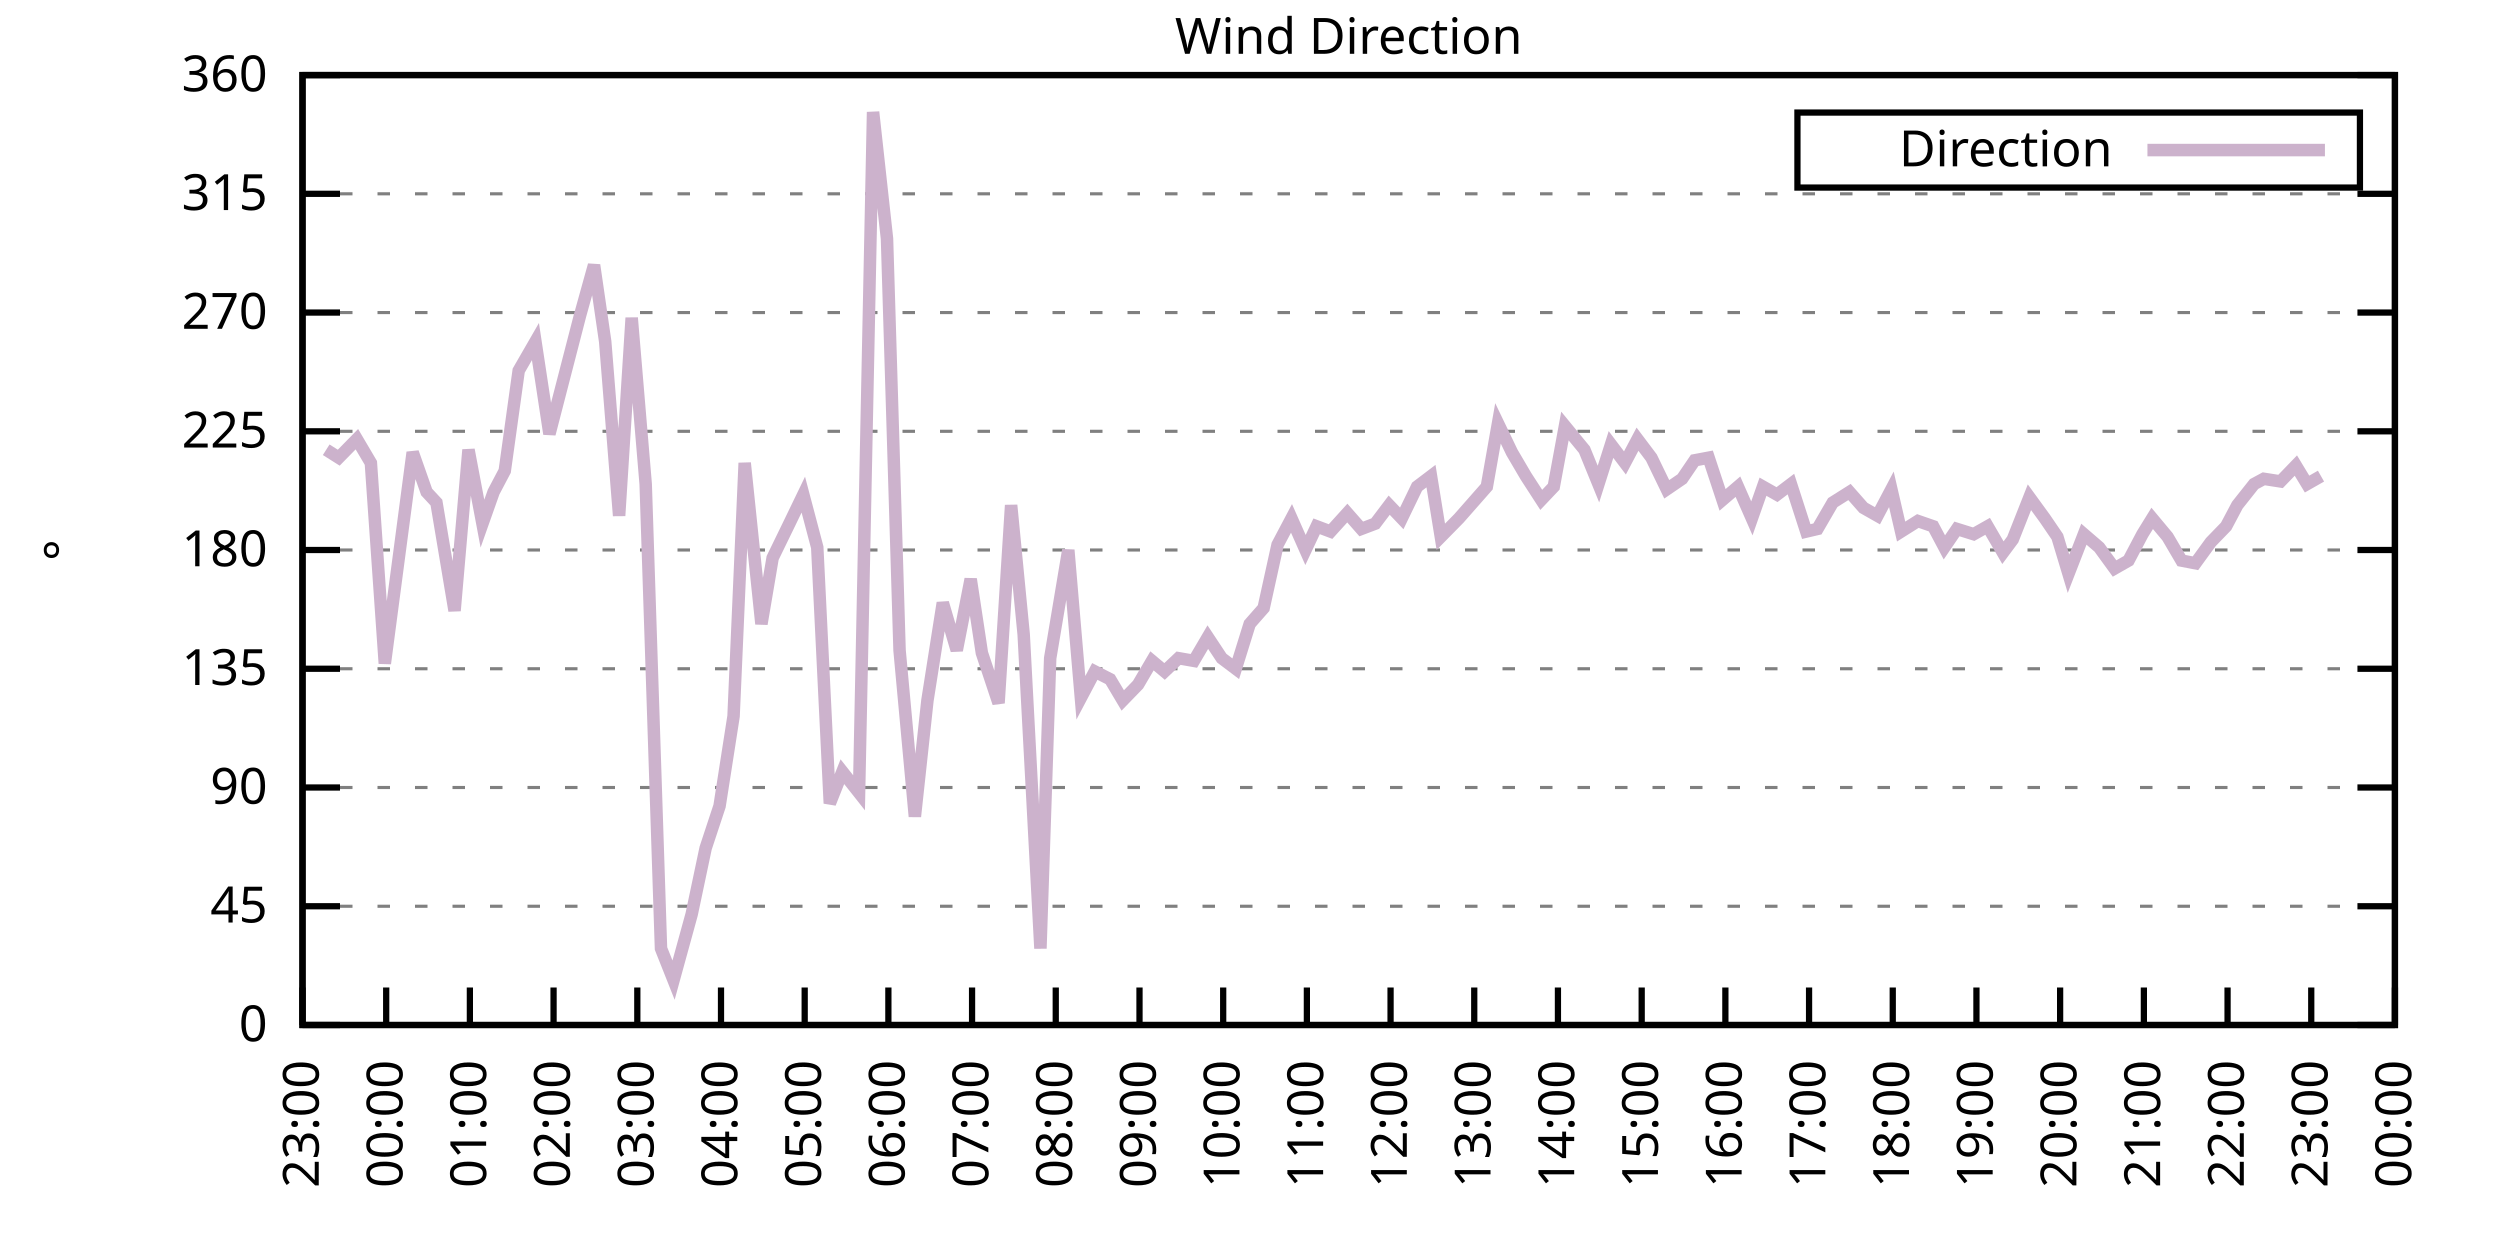
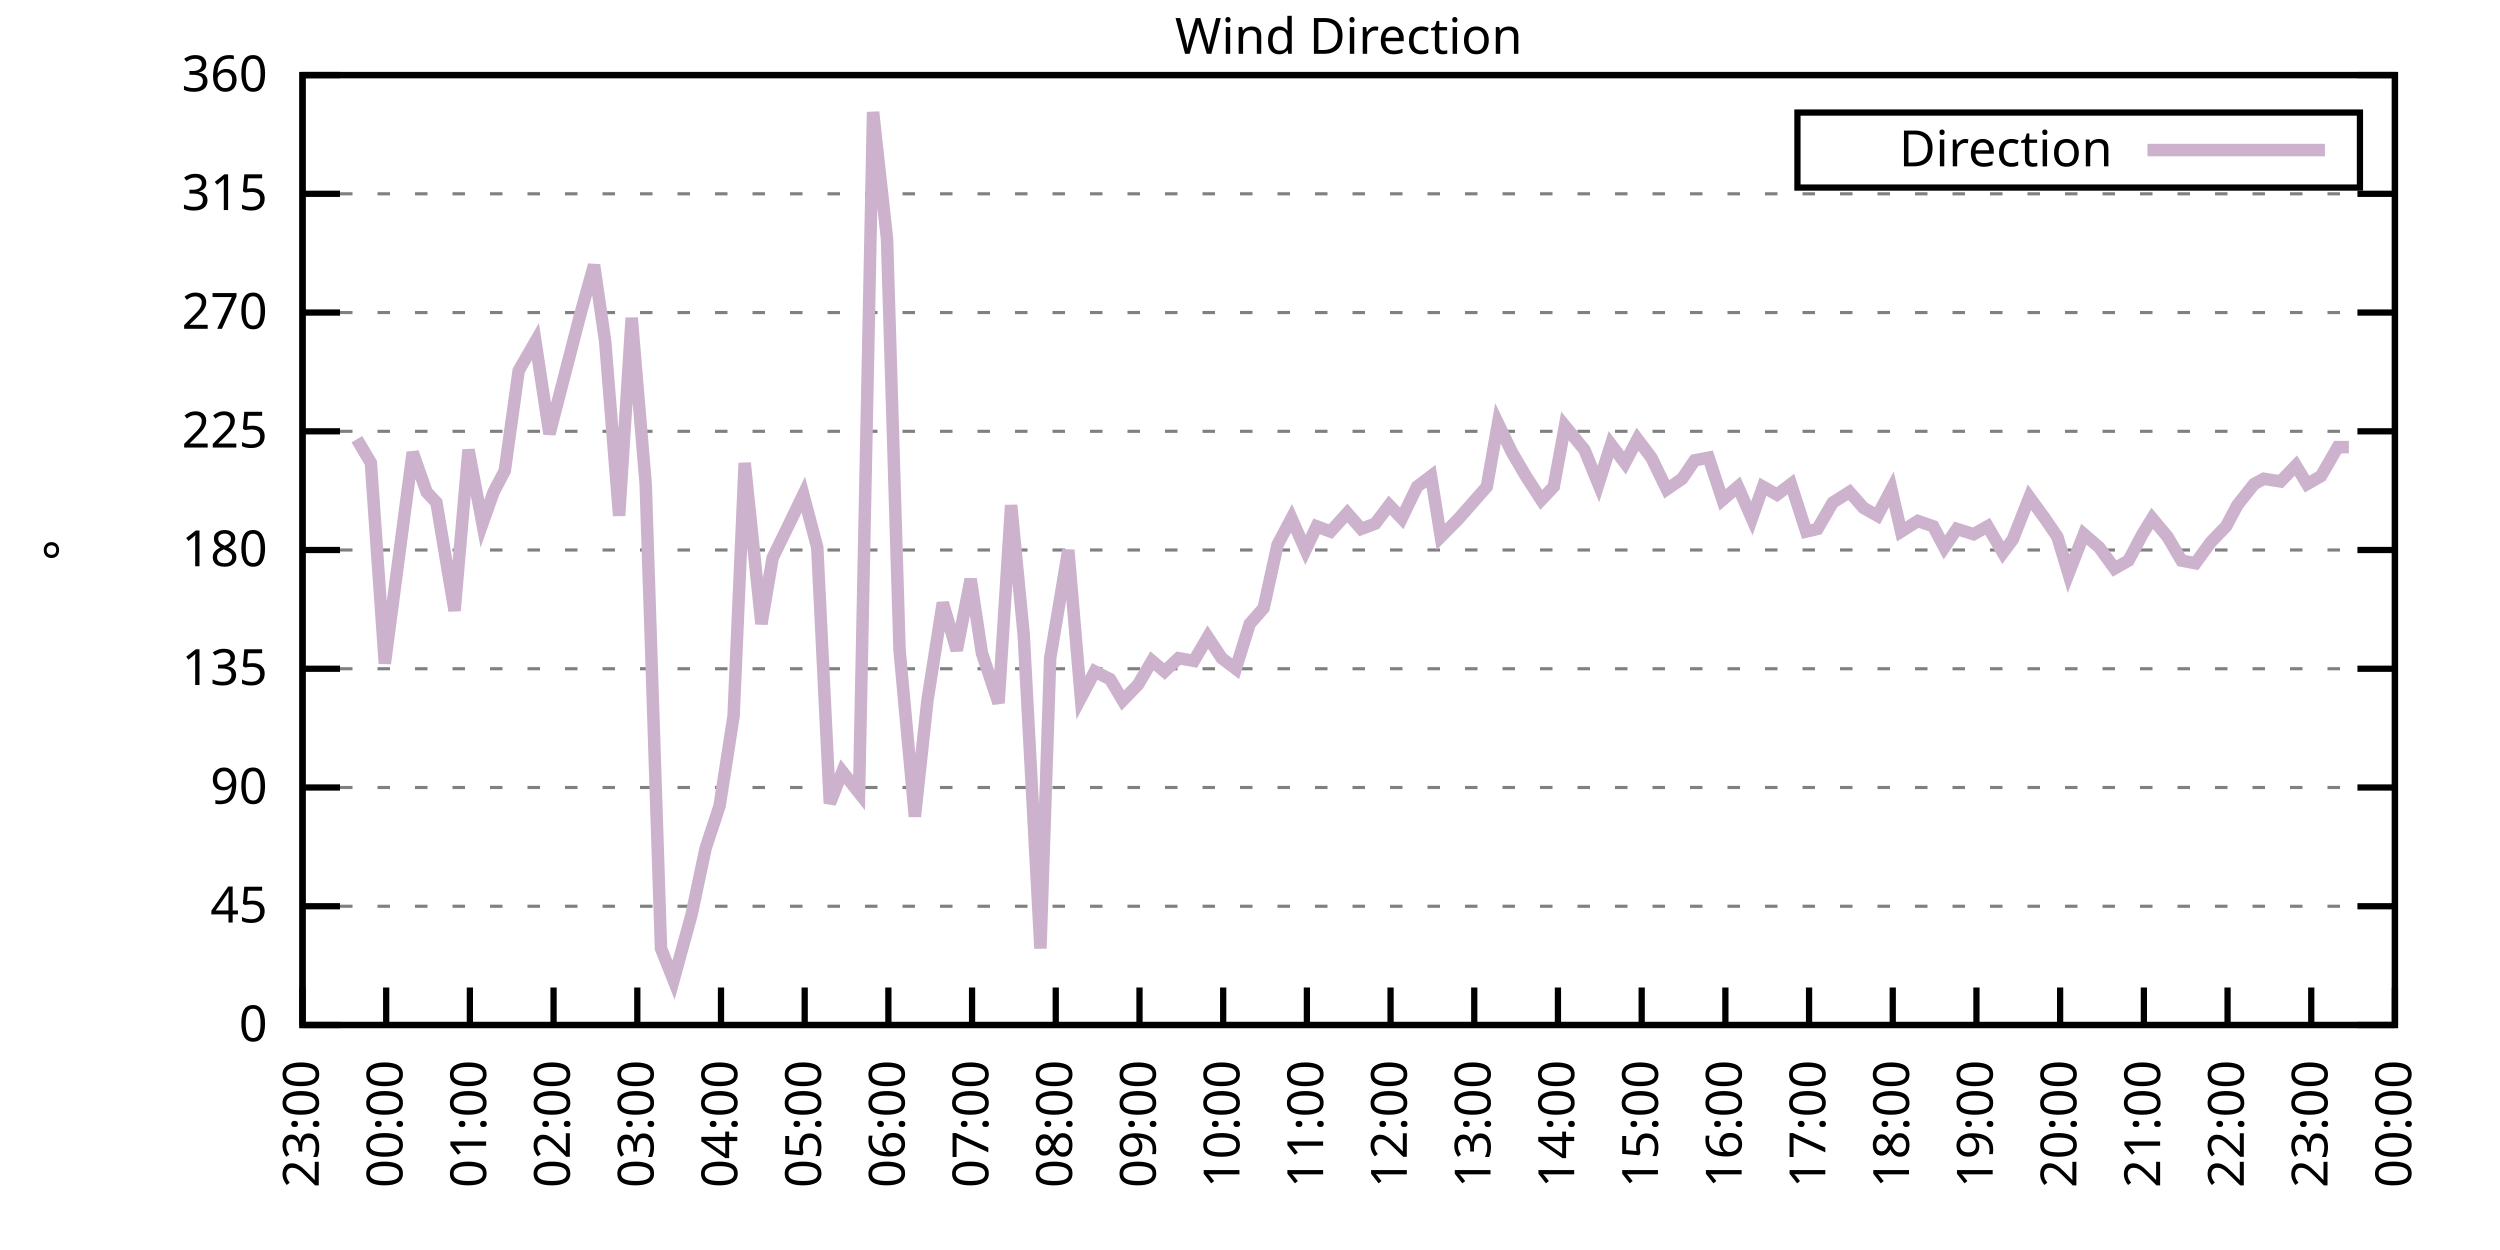
<svg xmlns="http://www.w3.org/2000/svg" xmlns:xlink="http://www.w3.org/1999/xlink" width="400" height="200" viewBox="0 0 400 200">
  <g id="gnuplot_canvas">
    <rect x="0" y="0" width="400" height="200" fill="none" />
    <defs>
      <circle id="gpDot" r="0.5" stroke-width="0.5" stroke="currentColor" />
      <path id="gpPt0" stroke-width="0.333" stroke="currentColor" d="M-1,0 h2 M0,-1 v2" />
      <path id="gpPt1" stroke-width="0.333" stroke="currentColor" d="M-1,-1 L1,1 M1,-1 L-1,1" />
      <path id="gpPt2" stroke-width="0.333" stroke="currentColor" d="M-1,0 L1,0 M0,-1 L0,1 M-1,-1 L1,1 M-1,1 L1,-1" />
      <rect id="gpPt3" stroke-width="0.333" stroke="currentColor" x="-1" y="-1" width="2" height="2" />
      <rect id="gpPt4" stroke-width="0.333" stroke="currentColor" fill="currentColor" x="-1" y="-1" width="2" height="2" />
      <circle id="gpPt5" stroke-width="0.333" stroke="currentColor" cx="0" cy="0" r="1" />
      <use xlink:href="#gpPt5" id="gpPt6" fill="currentColor" stroke="none" />
      <path id="gpPt7" stroke-width="0.333" stroke="currentColor" d="M0,-1.33 L-1.33,0.67 L1.33,0.67 z" />
      <use xlink:href="#gpPt7" id="gpPt8" fill="currentColor" stroke="none" />
      <use xlink:href="#gpPt7" id="gpPt9" stroke="currentColor" transform="rotate(180)" />
      <use xlink:href="#gpPt9" id="gpPt10" fill="currentColor" stroke="none" />
      <use xlink:href="#gpPt3" id="gpPt11" stroke="currentColor" transform="rotate(45)" />
      <use xlink:href="#gpPt11" id="gpPt12" fill="currentColor" stroke="none" />
      <path id="gpPt13" stroke-width="0.333" stroke="currentColor" d="M0,1.330 L1.265,0.411 L0.782,-1.067 L-0.782,-1.076 L-1.265,0.411 z" />
      <use xlink:href="#gpPt13" id="gpPt14" fill="currentColor" stroke="none" />
      <filter id="textbox" filterUnits="objectBoundingBox" x="0" y="0" height="1" width="1">
        <feFlood flood-color="white" flood-opacity="1" result="bgnd" />
        <feComposite in="SourceGraphic" in2="bgnd" operator="atop" />
      </filter>
      <filter id="greybox" filterUnits="objectBoundingBox" x="0" y="0" height="1" width="1">
        <feFlood flood-color="lightgrey" flood-opacity="1" result="grey" />
        <feComposite in="SourceGraphic" in2="grey" operator="atop" />
      </filter>
    </defs>
    <g fill="none" color="white" stroke="currentColor" stroke-width="1.00" stroke-linecap="butt" stroke-linejoin="miter">
</g>
    <g fill="none" color="black" stroke="currentColor" stroke-width="1.00" stroke-linecap="butt" stroke-linejoin="miter">
      <g stroke="none" shape-rendering="crispEdges">
        <polygon fill="rgb(255, 255, 255)" points="48.40,164.00 383.18,164.00 383.18,12.02 48.40,12.02 " />
      </g>
    </g>
    <g fill="none" color="black" stroke="currentColor" stroke-width="1.00" stroke-linecap="butt" stroke-linejoin="miter">
</g>
    <g fill="none" color="black" stroke="black" stroke-width="0.50" stroke-linecap="butt" stroke-linejoin="miter">
</g>
    <g fill="none" color="gray" stroke="currentColor" stroke-width="0.50" stroke-linecap="butt" stroke-linejoin="miter">
      <path stroke="gray" stroke-dasharray="2,4" class="gridline" d="M48.40,164.00 L383.19,164.00  " />
    </g>
    <g fill="none" color="gray" stroke="gray" stroke-width="1.00" stroke-linecap="butt" stroke-linejoin="miter">
</g>
    <g fill="none" color="black" stroke="currentColor" stroke-width="1.00" stroke-linecap="butt" stroke-linejoin="miter">
      <path stroke="black" d="M48.40,164.00 L54.40,164.00 M383.19,164.00 L377.19,164.00  " />
      <g transform="translate(42.80,166.60)" stroke="none" fill="black" font-family="Sans" font-size="8.00" text-anchor="end">
        <text>
          <tspan font-family="Sans"> 0</tspan>
        </text>
      </g>
    </g>
    <g fill="none" color="black" stroke="currentColor" stroke-width="1.00" stroke-linecap="butt" stroke-linejoin="miter">
</g>
    <g fill="none" color="black" stroke="black" stroke-width="0.50" stroke-linecap="butt" stroke-linejoin="miter">
</g>
    <g fill="none" color="gray" stroke="currentColor" stroke-width="0.50" stroke-linecap="butt" stroke-linejoin="miter">
      <path stroke="gray" stroke-dasharray="2,4" class="gridline" d="M48.40,145.00 L383.19,145.00  " />
    </g>
    <g fill="none" color="gray" stroke="gray" stroke-width="1.00" stroke-linecap="butt" stroke-linejoin="miter">
</g>
    <g fill="none" color="black" stroke="currentColor" stroke-width="1.00" stroke-linecap="butt" stroke-linejoin="miter">
      <path stroke="black" d="M48.40,145.00 L54.40,145.00 M383.19,145.00 L377.19,145.00  " />
      <g transform="translate(42.80,147.60)" stroke="none" fill="black" font-family="Sans" font-size="8.00" text-anchor="end">
        <text>
          <tspan font-family="Sans"> 45</tspan>
        </text>
      </g>
    </g>
    <g fill="none" color="black" stroke="currentColor" stroke-width="1.00" stroke-linecap="butt" stroke-linejoin="miter">
</g>
    <g fill="none" color="black" stroke="black" stroke-width="0.50" stroke-linecap="butt" stroke-linejoin="miter">
</g>
    <g fill="none" color="gray" stroke="currentColor" stroke-width="0.50" stroke-linecap="butt" stroke-linejoin="miter">
      <path stroke="gray" stroke-dasharray="2,4" class="gridline" d="M48.40,126.00 L383.19,126.00  " />
    </g>
    <g fill="none" color="gray" stroke="gray" stroke-width="1.00" stroke-linecap="butt" stroke-linejoin="miter">
</g>
    <g fill="none" color="black" stroke="currentColor" stroke-width="1.00" stroke-linecap="butt" stroke-linejoin="miter">
      <path stroke="black" d="M48.40,126.00 L54.40,126.00 M383.19,126.00 L377.19,126.00  " />
      <g transform="translate(42.80,128.60)" stroke="none" fill="black" font-family="Sans" font-size="8.00" text-anchor="end">
        <text>
          <tspan font-family="Sans"> 90</tspan>
        </text>
      </g>
    </g>
    <g fill="none" color="black" stroke="currentColor" stroke-width="1.00" stroke-linecap="butt" stroke-linejoin="miter">
</g>
    <g fill="none" color="black" stroke="black" stroke-width="0.50" stroke-linecap="butt" stroke-linejoin="miter">
</g>
    <g fill="none" color="gray" stroke="currentColor" stroke-width="0.50" stroke-linecap="butt" stroke-linejoin="miter">
      <path stroke="gray" stroke-dasharray="2,4" class="gridline" d="M48.40,107.00 L383.19,107.00  " />
    </g>
    <g fill="none" color="gray" stroke="gray" stroke-width="1.00" stroke-linecap="butt" stroke-linejoin="miter">
</g>
    <g fill="none" color="black" stroke="currentColor" stroke-width="1.00" stroke-linecap="butt" stroke-linejoin="miter">
      <path stroke="black" d="M48.40,107.00 L54.40,107.00 M383.19,107.00 L377.19,107.00  " />
      <g transform="translate(42.80,109.60)" stroke="none" fill="black" font-family="Sans" font-size="8.00" text-anchor="end">
        <text>
          <tspan font-family="Sans"> 135</tspan>
        </text>
      </g>
    </g>
    <g fill="none" color="black" stroke="currentColor" stroke-width="1.00" stroke-linecap="butt" stroke-linejoin="miter">
</g>
    <g fill="none" color="black" stroke="black" stroke-width="0.50" stroke-linecap="butt" stroke-linejoin="miter">
</g>
    <g fill="none" color="gray" stroke="currentColor" stroke-width="0.50" stroke-linecap="butt" stroke-linejoin="miter">
      <path stroke="gray" stroke-dasharray="2,4" class="gridline" d="M48.40,88.00 L383.19,88.00  " />
    </g>
    <g fill="none" color="gray" stroke="gray" stroke-width="1.00" stroke-linecap="butt" stroke-linejoin="miter">
</g>
    <g fill="none" color="black" stroke="currentColor" stroke-width="1.00" stroke-linecap="butt" stroke-linejoin="miter">
      <path stroke="black" d="M48.40,88.00 L54.40,88.00 M383.19,88.00 L377.19,88.00  " />
      <g transform="translate(42.80,90.60)" stroke="none" fill="black" font-family="Sans" font-size="8.00" text-anchor="end">
        <text>
          <tspan font-family="Sans"> 180</tspan>
        </text>
      </g>
    </g>
    <g fill="none" color="black" stroke="currentColor" stroke-width="1.00" stroke-linecap="butt" stroke-linejoin="miter">
</g>
    <g fill="none" color="black" stroke="black" stroke-width="0.50" stroke-linecap="butt" stroke-linejoin="miter">
</g>
    <g fill="none" color="gray" stroke="currentColor" stroke-width="0.50" stroke-linecap="butt" stroke-linejoin="miter">
      <path stroke="gray" stroke-dasharray="2,4" class="gridline" d="M48.40,69.01 L383.19,69.01  " />
    </g>
    <g fill="none" color="gray" stroke="gray" stroke-width="1.00" stroke-linecap="butt" stroke-linejoin="miter">
</g>
    <g fill="none" color="black" stroke="currentColor" stroke-width="1.00" stroke-linecap="butt" stroke-linejoin="miter">
      <path stroke="black" d="M48.40,69.01 L54.40,69.01 M383.19,69.01 L377.19,69.01  " />
      <g transform="translate(42.80,71.61)" stroke="none" fill="black" font-family="Sans" font-size="8.00" text-anchor="end">
        <text>
          <tspan font-family="Sans"> 225</tspan>
        </text>
      </g>
    </g>
    <g fill="none" color="black" stroke="currentColor" stroke-width="1.00" stroke-linecap="butt" stroke-linejoin="miter">
</g>
    <g fill="none" color="black" stroke="black" stroke-width="0.50" stroke-linecap="butt" stroke-linejoin="miter">
</g>
    <g fill="none" color="gray" stroke="currentColor" stroke-width="0.50" stroke-linecap="butt" stroke-linejoin="miter">
      <path stroke="gray" stroke-dasharray="2,4" class="gridline" d="M48.40,50.01 L383.19,50.01  " />
    </g>
    <g fill="none" color="gray" stroke="gray" stroke-width="1.00" stroke-linecap="butt" stroke-linejoin="miter">
</g>
    <g fill="none" color="black" stroke="currentColor" stroke-width="1.00" stroke-linecap="butt" stroke-linejoin="miter">
      <path stroke="black" d="M48.40,50.01 L54.40,50.01 M383.19,50.01 L377.19,50.01  " />
      <g transform="translate(42.80,52.61)" stroke="none" fill="black" font-family="Sans" font-size="8.00" text-anchor="end">
        <text>
          <tspan font-family="Sans"> 270</tspan>
        </text>
      </g>
    </g>
    <g fill="none" color="black" stroke="currentColor" stroke-width="1.00" stroke-linecap="butt" stroke-linejoin="miter">
</g>
    <g fill="none" color="black" stroke="black" stroke-width="0.50" stroke-linecap="butt" stroke-linejoin="miter">
</g>
    <g fill="none" color="gray" stroke="currentColor" stroke-width="0.50" stroke-linecap="butt" stroke-linejoin="miter">
      <path stroke="gray" stroke-dasharray="2,4" class="gridline" d="M48.40,31.01 L383.19,31.01  " />
    </g>
    <g fill="none" color="gray" stroke="gray" stroke-width="1.00" stroke-linecap="butt" stroke-linejoin="miter">
</g>
    <g fill="none" color="black" stroke="currentColor" stroke-width="1.00" stroke-linecap="butt" stroke-linejoin="miter">
      <path stroke="black" d="M48.40,31.01 L54.40,31.01 M383.19,31.01 L377.19,31.01  " />
      <g transform="translate(42.80,33.61)" stroke="none" fill="black" font-family="Sans" font-size="8.00" text-anchor="end">
        <text>
          <tspan font-family="Sans"> 315</tspan>
        </text>
      </g>
    </g>
    <g fill="none" color="black" stroke="currentColor" stroke-width="1.00" stroke-linecap="butt" stroke-linejoin="miter">
</g>
    <g fill="none" color="black" stroke="black" stroke-width="0.50" stroke-linecap="butt" stroke-linejoin="miter">
</g>
    <g fill="none" color="gray" stroke="currentColor" stroke-width="0.50" stroke-linecap="butt" stroke-linejoin="miter">
      <path stroke="gray" stroke-dasharray="2,4" class="gridline" d="M48.40,12.01 L383.19,12.01  " />
    </g>
    <g fill="none" color="gray" stroke="gray" stroke-width="1.00" stroke-linecap="butt" stroke-linejoin="miter">
</g>
    <g fill="none" color="black" stroke="currentColor" stroke-width="1.00" stroke-linecap="butt" stroke-linejoin="miter">
      <path stroke="black" d="M48.40,12.01 L54.40,12.01 M383.19,12.01 L377.19,12.01  " />
      <g transform="translate(42.80,14.61)" stroke="none" fill="black" font-family="Sans" font-size="8.00" text-anchor="end">
        <text>
          <tspan font-family="Sans"> 360</tspan>
        </text>
      </g>
    </g>
    <g fill="none" color="black" stroke="currentColor" stroke-width="1.00" stroke-linecap="butt" stroke-linejoin="miter">
      <path stroke="black" d="M48.40,164.00 L48.40,158.00  " />
      <g transform="translate(51.00,169.60) rotate(270.00)" stroke="none" fill="black" font-family="Sans" font-size="8.00" text-anchor="end">
        <text>
          <tspan font-family="Sans">23:00</tspan>
        </text>
      </g>
    </g>
    <g fill="none" color="black" stroke="currentColor" stroke-width="1.00" stroke-linecap="butt" stroke-linejoin="miter">
      <path stroke="black" d="M61.79,164.00 L61.79,158.00  " />
      <g transform="translate(64.39,169.60) rotate(270.00)" stroke="none" fill="black" font-family="Sans" font-size="8.00" text-anchor="end">
        <text>
          <tspan font-family="Sans">00:00</tspan>
        </text>
      </g>
    </g>
    <g fill="none" color="black" stroke="currentColor" stroke-width="1.00" stroke-linecap="butt" stroke-linejoin="miter">
      <path stroke="black" d="M75.18,164.00 L75.18,158.00  " />
      <g transform="translate(77.78,169.60) rotate(270.00)" stroke="none" fill="black" font-family="Sans" font-size="8.00" text-anchor="end">
        <text>
          <tspan font-family="Sans">01:00</tspan>
        </text>
      </g>
    </g>
    <g fill="none" color="black" stroke="currentColor" stroke-width="1.00" stroke-linecap="butt" stroke-linejoin="miter">
      <path stroke="black" d="M88.57,164.00 L88.57,158.00  " />
      <g transform="translate(91.17,169.60) rotate(270.00)" stroke="none" fill="black" font-family="Sans" font-size="8.00" text-anchor="end">
        <text>
          <tspan font-family="Sans">02:00</tspan>
        </text>
      </g>
    </g>
    <g fill="none" color="black" stroke="currentColor" stroke-width="1.00" stroke-linecap="butt" stroke-linejoin="miter">
      <path stroke="black" d="M101.97,164.00 L101.97,158.00  " />
      <g transform="translate(104.57,169.60) rotate(270.00)" stroke="none" fill="black" font-family="Sans" font-size="8.00" text-anchor="end">
        <text>
          <tspan font-family="Sans">03:00</tspan>
        </text>
      </g>
    </g>
    <g fill="none" color="black" stroke="currentColor" stroke-width="1.00" stroke-linecap="butt" stroke-linejoin="miter">
      <path stroke="black" d="M115.36,164.00 L115.36,158.00  " />
      <g transform="translate(117.96,169.60) rotate(270.00)" stroke="none" fill="black" font-family="Sans" font-size="8.00" text-anchor="end">
        <text>
          <tspan font-family="Sans">04:00</tspan>
        </text>
      </g>
    </g>
    <g fill="none" color="black" stroke="currentColor" stroke-width="1.00" stroke-linecap="butt" stroke-linejoin="miter">
      <path stroke="black" d="M128.75,164.00 L128.75,158.00  " />
      <g transform="translate(131.35,169.60) rotate(270.00)" stroke="none" fill="black" font-family="Sans" font-size="8.00" text-anchor="end">
        <text>
          <tspan font-family="Sans">05:00</tspan>
        </text>
      </g>
    </g>
    <g fill="none" color="black" stroke="currentColor" stroke-width="1.00" stroke-linecap="butt" stroke-linejoin="miter">
      <path stroke="black" d="M142.14,164.00 L142.14,158.00  " />
      <g transform="translate(144.74,169.60) rotate(270.00)" stroke="none" fill="black" font-family="Sans" font-size="8.00" text-anchor="end">
        <text>
          <tspan font-family="Sans">06:00</tspan>
        </text>
      </g>
    </g>
    <g fill="none" color="black" stroke="currentColor" stroke-width="1.00" stroke-linecap="butt" stroke-linejoin="miter">
      <path stroke="black" d="M155.53,164.00 L155.53,158.00  " />
      <g transform="translate(158.13,169.60) rotate(270.00)" stroke="none" fill="black" font-family="Sans" font-size="8.00" text-anchor="end">
        <text>
          <tspan font-family="Sans">07:00</tspan>
        </text>
      </g>
    </g>
    <g fill="none" color="black" stroke="currentColor" stroke-width="1.00" stroke-linecap="butt" stroke-linejoin="miter">
      <path stroke="black" d="M168.92,164.00 L168.92,158.00  " />
      <g transform="translate(171.52,169.60) rotate(270.00)" stroke="none" fill="black" font-family="Sans" font-size="8.00" text-anchor="end">
        <text>
          <tspan font-family="Sans">08:00</tspan>
        </text>
      </g>
    </g>
    <g fill="none" color="black" stroke="currentColor" stroke-width="1.00" stroke-linecap="butt" stroke-linejoin="miter">
      <path stroke="black" d="M182.32,164.00 L182.32,158.00  " />
      <g transform="translate(184.92,169.60) rotate(270.00)" stroke="none" fill="black" font-family="Sans" font-size="8.00" text-anchor="end">
        <text>
          <tspan font-family="Sans">09:00</tspan>
        </text>
      </g>
    </g>
    <g fill="none" color="black" stroke="currentColor" stroke-width="1.00" stroke-linecap="butt" stroke-linejoin="miter">
      <path stroke="black" d="M195.71,164.00 L195.71,158.00  " />
      <g transform="translate(198.31,169.60) rotate(270.00)" stroke="none" fill="black" font-family="Sans" font-size="8.00" text-anchor="end">
        <text>
          <tspan font-family="Sans">10:00</tspan>
        </text>
      </g>
    </g>
    <g fill="none" color="black" stroke="currentColor" stroke-width="1.00" stroke-linecap="butt" stroke-linejoin="miter">
      <path stroke="black" d="M209.10,164.00 L209.10,158.00  " />
      <g transform="translate(211.70,169.60) rotate(270.00)" stroke="none" fill="black" font-family="Sans" font-size="8.00" text-anchor="end">
        <text>
          <tspan font-family="Sans">11:00</tspan>
        </text>
      </g>
    </g>
    <g fill="none" color="black" stroke="currentColor" stroke-width="1.00" stroke-linecap="butt" stroke-linejoin="miter">
      <path stroke="black" d="M222.49,164.00 L222.49,158.00  " />
      <g transform="translate(225.09,169.60) rotate(270.00)" stroke="none" fill="black" font-family="Sans" font-size="8.00" text-anchor="end">
        <text>
          <tspan font-family="Sans">12:00</tspan>
        </text>
      </g>
    </g>
    <g fill="none" color="black" stroke="currentColor" stroke-width="1.00" stroke-linecap="butt" stroke-linejoin="miter">
      <path stroke="black" d="M235.88,164.00 L235.88,158.00  " />
      <g transform="translate(238.48,169.60) rotate(270.00)" stroke="none" fill="black" font-family="Sans" font-size="8.00" text-anchor="end">
        <text>
          <tspan font-family="Sans">13:00</tspan>
        </text>
      </g>
    </g>
    <g fill="none" color="black" stroke="currentColor" stroke-width="1.00" stroke-linecap="butt" stroke-linejoin="miter">
      <path stroke="black" d="M249.27,164.00 L249.27,158.00  " />
      <g transform="translate(251.87,169.60) rotate(270.00)" stroke="none" fill="black" font-family="Sans" font-size="8.00" text-anchor="end">
        <text>
          <tspan font-family="Sans">14:00</tspan>
        </text>
      </g>
    </g>
    <g fill="none" color="black" stroke="currentColor" stroke-width="1.00" stroke-linecap="butt" stroke-linejoin="miter">
      <path stroke="black" d="M262.67,164.00 L262.67,158.00  " />
      <g transform="translate(265.27,169.60) rotate(270.00)" stroke="none" fill="black" font-family="Sans" font-size="8.00" text-anchor="end">
        <text>
          <tspan font-family="Sans">15:00</tspan>
        </text>
      </g>
    </g>
    <g fill="none" color="black" stroke="currentColor" stroke-width="1.00" stroke-linecap="butt" stroke-linejoin="miter">
      <path stroke="black" d="M276.06,164.00 L276.06,158.00  " />
      <g transform="translate(278.66,169.60) rotate(270.00)" stroke="none" fill="black" font-family="Sans" font-size="8.00" text-anchor="end">
        <text>
          <tspan font-family="Sans">16:00</tspan>
        </text>
      </g>
    </g>
    <g fill="none" color="black" stroke="currentColor" stroke-width="1.00" stroke-linecap="butt" stroke-linejoin="miter">
      <path stroke="black" d="M289.45,164.00 L289.45,158.00  " />
      <g transform="translate(292.05,169.60) rotate(270.00)" stroke="none" fill="black" font-family="Sans" font-size="8.00" text-anchor="end">
        <text>
          <tspan font-family="Sans">17:00</tspan>
        </text>
      </g>
    </g>
    <g fill="none" color="black" stroke="currentColor" stroke-width="1.00" stroke-linecap="butt" stroke-linejoin="miter">
      <path stroke="black" d="M302.84,164.00 L302.84,158.00  " />
      <g transform="translate(305.44,169.60) rotate(270.00)" stroke="none" fill="black" font-family="Sans" font-size="8.00" text-anchor="end">
        <text>
          <tspan font-family="Sans">18:00</tspan>
        </text>
      </g>
    </g>
    <g fill="none" color="black" stroke="currentColor" stroke-width="1.00" stroke-linecap="butt" stroke-linejoin="miter">
      <path stroke="black" d="M316.23,164.00 L316.23,158.00  " />
      <g transform="translate(318.83,169.60) rotate(270.00)" stroke="none" fill="black" font-family="Sans" font-size="8.00" text-anchor="end">
        <text>
          <tspan font-family="Sans">19:00</tspan>
        </text>
      </g>
    </g>
    <g fill="none" color="black" stroke="currentColor" stroke-width="1.00" stroke-linecap="butt" stroke-linejoin="miter">
      <path stroke="black" d="M329.62,164.00 L329.62,158.00  " />
      <g transform="translate(332.22,169.60) rotate(270.00)" stroke="none" fill="black" font-family="Sans" font-size="8.00" text-anchor="end">
        <text>
          <tspan font-family="Sans">20:00</tspan>
        </text>
      </g>
    </g>
    <g fill="none" color="black" stroke="currentColor" stroke-width="1.00" stroke-linecap="butt" stroke-linejoin="miter">
      <path stroke="black" d="M343.02,164.00 L343.02,158.00  " />
      <g transform="translate(345.62,169.60) rotate(270.00)" stroke="none" fill="black" font-family="Sans" font-size="8.00" text-anchor="end">
        <text>
          <tspan font-family="Sans">21:00</tspan>
        </text>
      </g>
    </g>
    <g fill="none" color="black" stroke="currentColor" stroke-width="1.00" stroke-linecap="butt" stroke-linejoin="miter">
      <path stroke="black" d="M356.41,164.00 L356.41,158.00  " />
      <g transform="translate(359.01,169.60) rotate(270.00)" stroke="none" fill="black" font-family="Sans" font-size="8.00" text-anchor="end">
        <text>
          <tspan font-family="Sans">22:00</tspan>
        </text>
      </g>
    </g>
    <g fill="none" color="black" stroke="currentColor" stroke-width="1.00" stroke-linecap="butt" stroke-linejoin="miter">
      <path stroke="black" d="M369.80,164.00 L369.80,158.00  " />
      <g transform="translate(372.40,169.60) rotate(270.00)" stroke="none" fill="black" font-family="Sans" font-size="8.00" text-anchor="end">
        <text>
          <tspan font-family="Sans">23:00</tspan>
        </text>
      </g>
    </g>
    <g fill="none" color="black" stroke="currentColor" stroke-width="1.00" stroke-linecap="butt" stroke-linejoin="miter">
      <path stroke="black" d="M383.19,164.00 L383.19,158.00  " />
      <g transform="translate(385.79,169.60) rotate(270.00)" stroke="none" fill="black" font-family="Sans" font-size="8.00" text-anchor="end">
        <text>
          <tspan font-family="Sans">00:00</tspan>
        </text>
      </g>
    </g>
    <g fill="none" color="black" stroke="currentColor" stroke-width="1.00" stroke-linecap="butt" stroke-linejoin="miter">
</g>
    <g fill="none" color="black" stroke="currentColor" stroke-width="1.00" stroke-linecap="butt" stroke-linejoin="miter">
      <path stroke="black" d="M48.40,12.01 L48.40,164.00 L383.19,164.00 L383.19,12.01 L48.40,12.01 Z  " />
    </g>
    <g fill="none" color="black" stroke="currentColor" stroke-width="1.00" stroke-linecap="butt" stroke-linejoin="miter">
</g>
    <g fill="none" color="black" stroke="currentColor" stroke-width="1.00" stroke-linecap="butt" stroke-linejoin="miter">
      <path stroke="black" d="M287.59,30.01 L287.59,18.01 L377.59,18.01 L377.59,30.01 L287.59,30.01 Z  " />
    </g>
    <g id="Wind_direction_plot_1">
      <g fill="none" color="white" stroke="black" stroke-width="2.00" stroke-linecap="butt" stroke-linejoin="miter">
</g>
      <g fill="none" color="black" stroke="currentColor" stroke-width="2.00" stroke-linecap="butt" stroke-linejoin="miter">
        <g transform="translate(337.99,26.61)" stroke="none" fill="black" font-family="Sans" font-size="8.00" text-anchor="end">
          <text>
            <tspan font-family="Sans">Direction</tspan>
          </text>
        </g>
      </g>
      <g fill="none" color="black" stroke="currentColor" stroke-width="2.00" stroke-linecap="butt" stroke-linejoin="miter">
-         <path stroke="rgb(204, 178, 204)" d="M343.59,24.01 L371.99,24.01 M52.19,71.96 L54.20,73.23 L57.10,70.27 L59.34,74.07 L61.57,106.16 L66.03,72.38   L68.26,78.72 L69.83,80.41 L72.73,97.72 L74.96,71.96 L77.19,83.78 L78.98,78.72 L80.76,75.34 L82.99,59.30   L85.67,54.65 L87.91,69.43 L92.82,50.43 L95.05,42.41 L96.83,54.65 L99.06,82.52 L101.07,50.85 L103.31,77.45   L105.76,151.76 L107.77,156.82 L110.67,146.27 L112.90,135.71 L115.13,128.96 L117.37,114.60 L119.15,74.07 L121.83,99.83   L123.62,89.27 L126.29,83.78 L128.53,79.14 L130.76,87.58 L132.77,128.54 L134.78,123.47 L137.45,126.85 L139.69,17.92   L141.92,38.19 L143.93,104.05 L146.38,130.65 L148.39,112.07 L150.85,96.45 L153.08,104.05 L155.31,92.65 L157.10,104.47   L159.77,112.49 L161.78,80.83 L163.79,101.52 L166.47,151.76 L168.03,105.31 L170.93,88.00 L172.94,111.65 L175.17,107.43   L177.63,108.69 L179.64,112.07 L182.09,109.54 L184.32,105.74 L186.33,107.43 L188.57,105.31 L191.02,105.74 L193.25,101.94   L195.48,105.31 L197.72,107.00 L199.95,99.83 L202.18,97.29 L204.41,87.16 L206.64,82.94 L208.88,88.00 L210.66,84.21   L212.89,85.05 L215.57,82.09 L217.80,84.63 L220.04,83.78 L222.27,80.83 L224.28,82.94 L226.73,77.87 L228.96,76.18   L230.53,85.89 L233.43,82.94 L237.89,77.87 L239.68,67.74 L241.91,72.38 L244.14,76.18 L246.60,79.98 L248.60,77.87   L250.39,68.16 L253.51,71.96 L255.75,77.45 L257.76,71.12 L259.99,74.07 L262.00,70.27 L264.23,73.23 L266.68,78.29   L269.14,76.61 L271.15,73.65 L273.38,73.23 L275.61,79.98 L278.07,77.87 L280.30,82.94 L282.08,77.87 L284.32,79.14   L286.55,77.45 L289.00,85.05 L290.79,84.63 L293.24,80.41 L295.92,78.72 L298.15,81.25 L300.39,82.52 L302.62,78.29   L304.18,85.05 L306.86,83.36 L309.31,84.21 L311.10,87.58 L313.11,84.63 L315.79,85.47 L318.02,84.21 L320.47,88.43   L322.04,86.32 L324.71,79.56 L327.17,82.94 L329.18,85.89 L330.96,91.80 L333.42,85.47 L335.87,87.58 L338.33,90.96   L340.56,89.69 L342.79,85.47 L344.35,82.94 L346.81,85.89 L349.04,89.69 L351.27,90.12 L353.73,86.74 L356.18,84.21   L357.97,80.83 L360.65,77.45 L362.21,76.61 L364.89,77.03 L367.34,74.49 L369.13,77.45 L371.36,76.18  " />
+         <path stroke="rgb(204, 178, 204)" d="M343.59,24.01 L371.99,24.01 M57.10,70.27 L59.34,74.07 L61.57,106.16 L66.03,72.38 L68.26,78.72 L69.83,80.41   L72.73,97.72 L74.96,71.96 L77.19,83.78 L78.98,78.72 L80.76,75.34 L82.99,59.30 L85.67,54.65 L87.91,69.43   L92.82,50.43 L95.05,42.41 L96.83,54.65 L99.06,82.52 L101.07,50.85 L103.31,77.45 L105.76,151.76 L107.77,156.82   L110.67,146.27 L112.90,135.71 L115.13,128.96 L117.37,114.60 L119.15,74.07 L121.83,99.83 L123.62,89.27 L126.29,83.78   L128.53,79.14 L130.76,87.58 L132.77,128.54 L134.78,123.47 L137.45,126.85 L139.69,17.92 L141.92,38.19 L143.93,104.05   L146.38,130.65 L148.39,112.07 L150.85,96.45 L153.08,104.05 L155.31,92.65 L157.10,104.47 L159.77,112.49 L161.78,80.83   L163.79,101.52 L166.47,151.76 L168.03,105.31 L170.93,88.00 L172.94,111.65 L175.17,107.43 L177.63,108.69 L179.64,112.07   L182.09,109.54 L184.32,105.74 L186.33,107.43 L188.57,105.31 L191.02,105.74 L193.25,101.94 L195.48,105.31 L197.72,107.00   L199.95,99.83 L202.18,97.29 L204.41,87.16 L206.64,82.94 L208.88,88.00 L210.66,84.21 L212.89,85.05 L215.57,82.09   L217.80,84.63 L220.04,83.78 L222.27,80.83 L224.28,82.94 L226.73,77.87 L228.96,76.18 L230.53,85.89 L233.43,82.94   L237.89,77.87 L239.68,67.74 L241.91,72.38 L244.14,76.18 L246.60,79.98 L248.60,77.87 L250.39,68.16 L253.51,71.96   L255.75,77.45 L257.76,71.12 L259.99,74.07 L262.00,70.27 L264.23,73.23 L266.68,78.29 L269.14,76.61 L271.15,73.65   L273.38,73.23 L275.61,79.98 L278.07,77.87 L280.30,82.94 L282.08,77.87 L284.32,79.14 L286.55,77.45 L289.00,85.05   L290.79,84.63 L293.24,80.41 L295.92,78.72 L298.15,81.25 L300.39,82.52 L302.62,78.29 L304.18,85.05 L306.86,83.36   L309.31,84.21 L311.10,87.58 L313.11,84.63 L315.79,85.47 L318.02,84.21 L320.47,88.43 L322.04,86.32 L324.71,79.56   L327.17,82.94 L329.18,85.89 L330.96,91.80 L333.42,85.47 L335.87,87.58 L338.33,90.96 L340.56,89.69 L342.79,85.47   L344.35,82.94 L346.81,85.89 L349.04,89.69 L351.27,90.12 L353.73,86.74 L356.18,84.21 L357.97,80.83 L360.65,77.45   L362.21,76.61 L364.89,77.03 L367.34,74.49 L369.13,77.45 L371.36,76.18 L374.04,71.54 L375.82,71.54  " />
      </g>
    </g>
    <g fill="none" color="black" stroke="currentColor" stroke-width="2.00" stroke-linecap="butt" stroke-linejoin="miter">
</g>
    <g fill="none" color="black" stroke="black" stroke-width="1.00" stroke-linecap="butt" stroke-linejoin="miter">
</g>
    <g fill="none" color="black" stroke="currentColor" stroke-width="1.00" stroke-linecap="butt" stroke-linejoin="miter">
      <path stroke="black" d="M48.40,12.01 L48.40,164.00 L383.19,164.00 L383.19,12.01 L48.40,12.01 Z  " />
      <g transform="translate(12.80,88.01) rotate(270.00)" stroke="none" fill="black" font-family="Sans" font-size="8.00" text-anchor="middle">
        <text>
          <tspan font-family="Sans">°</tspan>
        </text>
      </g>
    </g>
    <g fill="none" color="black" stroke="currentColor" stroke-width="1.00" stroke-linecap="butt" stroke-linejoin="miter">
</g>
    <g fill="none" color="black" stroke="currentColor" stroke-width="1.00" stroke-linecap="butt" stroke-linejoin="miter">
      <g transform="translate(215.79,8.61)" stroke="none" fill="black" font-family="Sans" font-size="8.00" text-anchor="middle">
        <text>
          <tspan font-family="Sans">Wind Direction</tspan>
        </text>
      </g>
    </g>
    <g fill="none" color="black" stroke="currentColor" stroke-width="1.00" stroke-linecap="butt" stroke-linejoin="miter">
</g>
  </g>
</svg>
